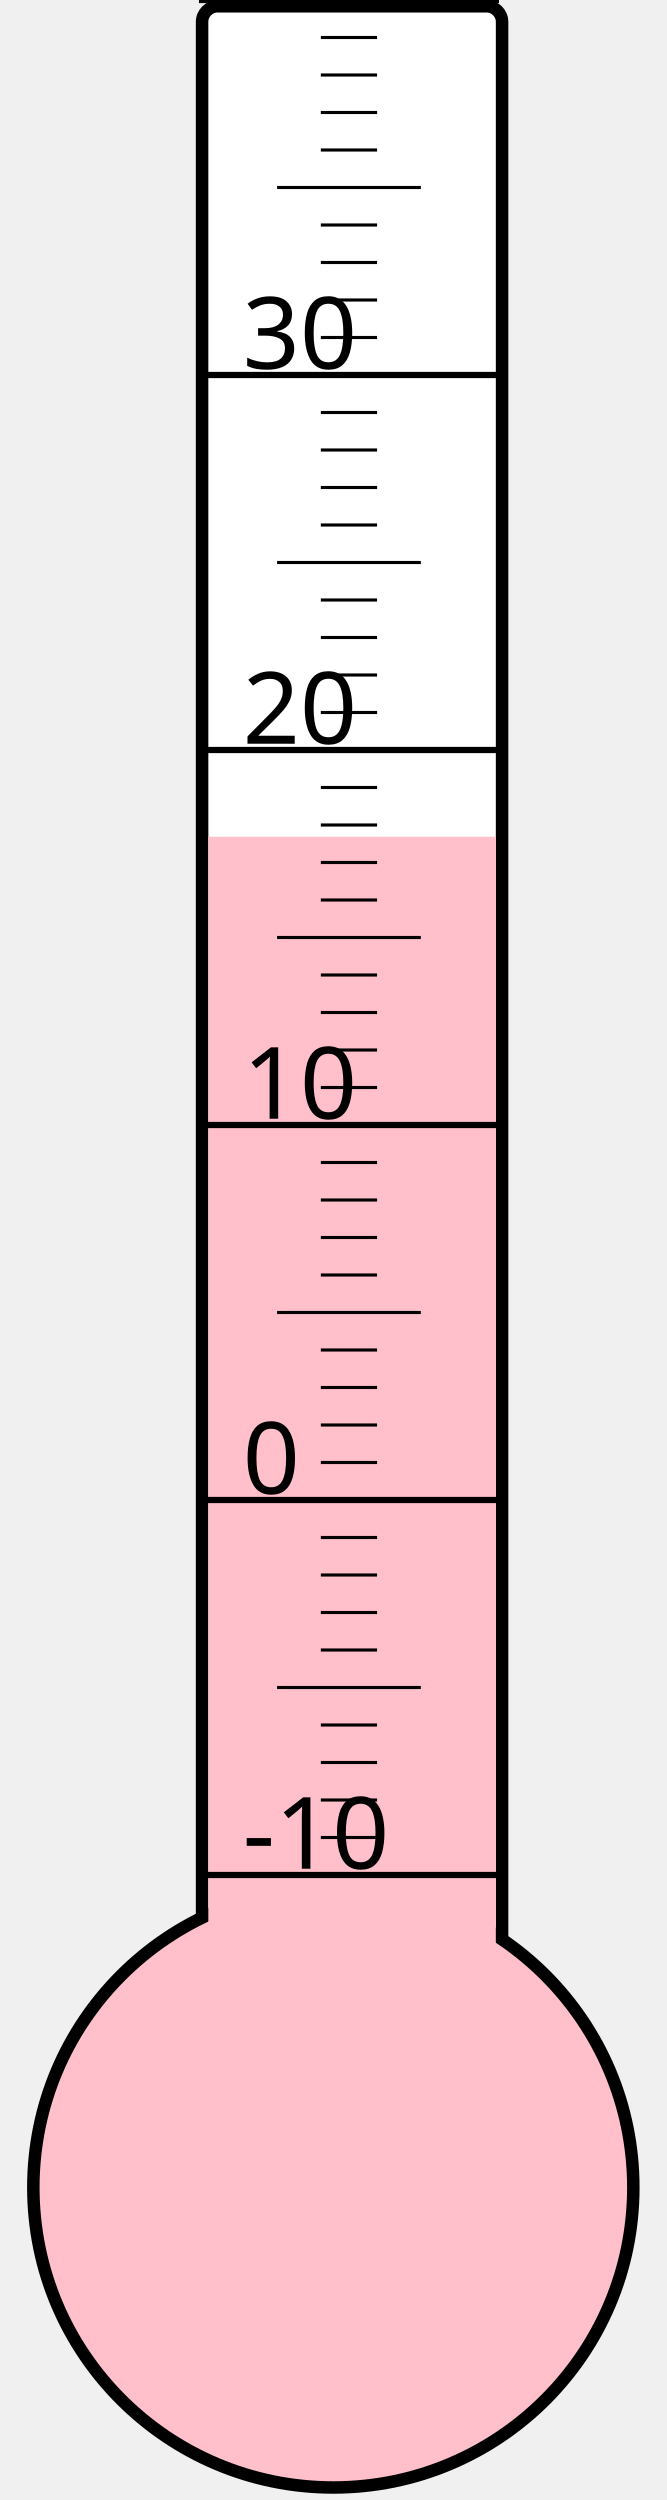
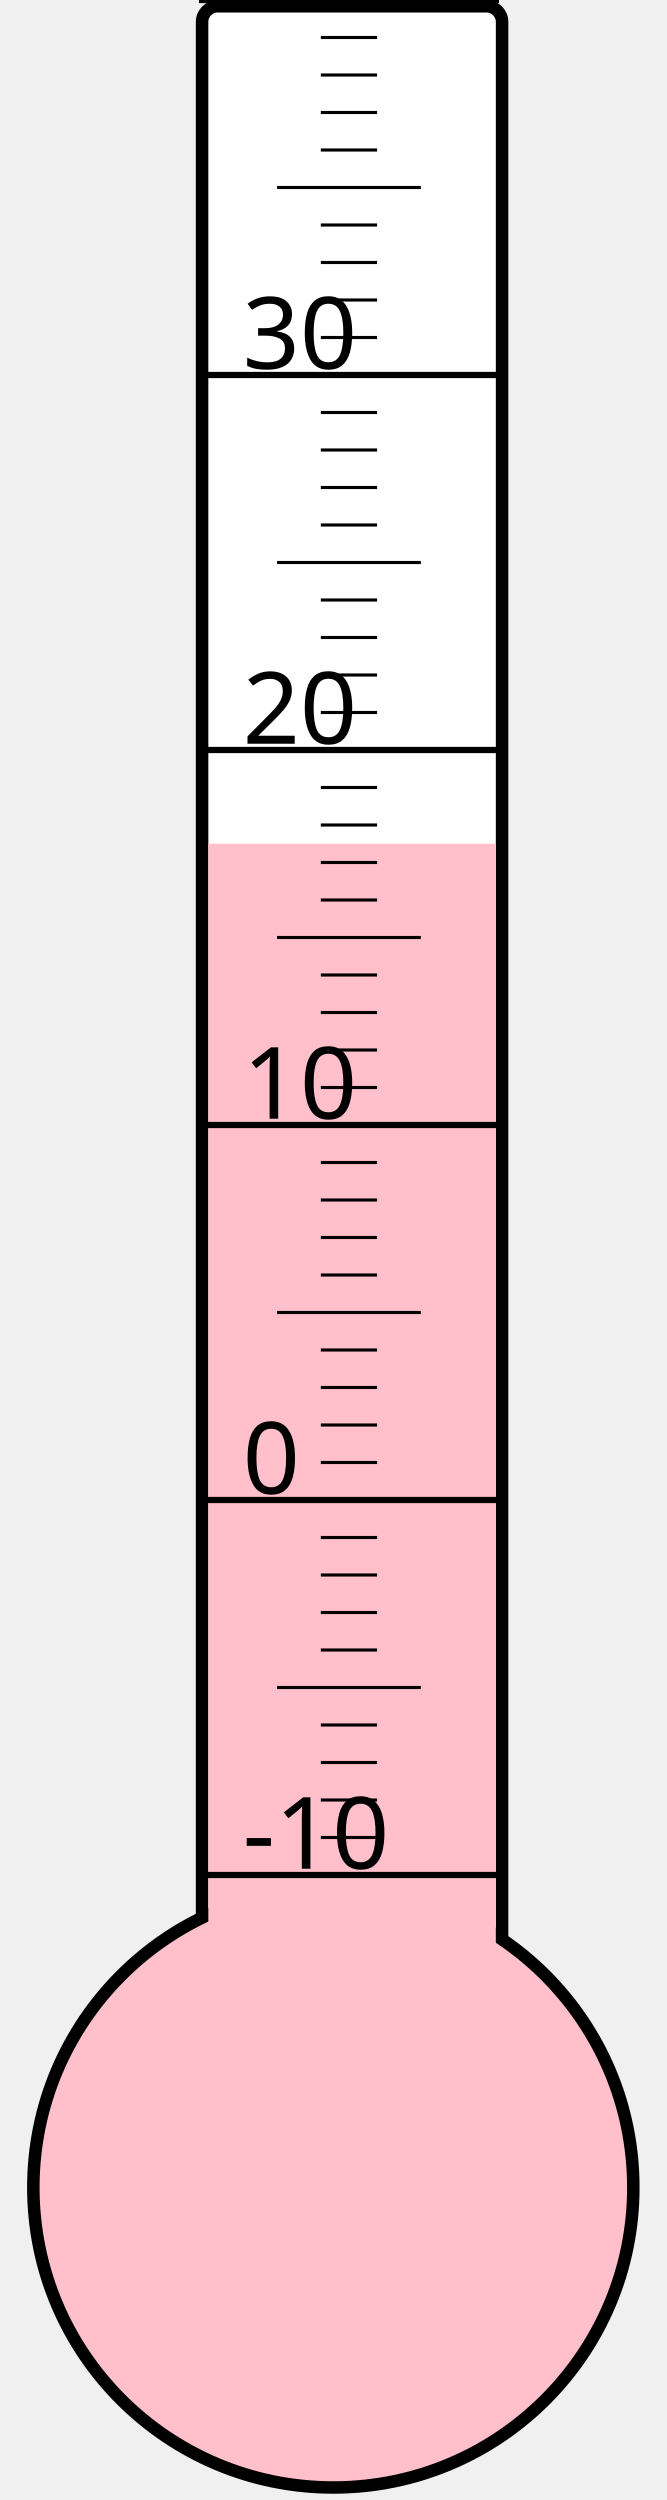
<svg xmlns="http://www.w3.org/2000/svg" width="40px" height="150px" viewBox="0 0 200 800">
  <rect width="200" height="800" x="0" y="0" style="fill: #ffffeb; fill-opacity: 0;" />
  <rect width="96" height="680" x="58" y="2" rx="5" ry="5" style="fill: white; fill-opacity: 1; stroke: black; stroke-width: 4;" />
  <circle cx="100" cy="700" r="96" style="fill: pink; stroke: black; stroke-width: 4;" />
-   <rect width="92" height="432.25" x="60" y="267.75" style="fill: pink; fill-opacity: 1; stroke-width: 0;" />
+   <rect width="92" height="430.0" x="60" y="270.0" style="fill: pink; fill-opacity: 1; stroke-width: 0;" />
  <text x="71" y="598" style="font-family: sans-serif; font-size: 24pt;">-10</text>
  <text x="71" y="478" style="font-family: sans-serif; font-size: 24pt;">0</text>
  <text x="71" y="358" style="font-family: sans-serif; font-size: 24pt;">10</text>
  <text x="71" y="238" style="font-family: sans-serif; font-size: 24pt;">20</text>
  <text x="71" y="118" style="font-family: sans-serif; font-size: 24pt;">30</text>
  <g style="stroke: black;">
    <line x1="57" y1="600" x2="153" y2="600" style="stroke-width: 2;" />
    <line x1="96" y1="588" x2="114" y2="588" style="stroke-width: 1;" />
    <line x1="96" y1="576" x2="114" y2="576" style="stroke-width: 1;" />
    <line x1="96" y1="564" x2="114" y2="564" style="stroke-width: 1;" />
    <line x1="96" y1="552" x2="114" y2="552" style="stroke-width: 1;" />
    <line x1="82" y1="540" x2="128" y2="540" style="stroke-width: 1;" />
    <line x1="96" y1="528" x2="114" y2="528" style="stroke-width: 1;" />
    <line x1="96" y1="516" x2="114" y2="516" style="stroke-width: 1;" />
    <line x1="96" y1="504" x2="114" y2="504" style="stroke-width: 1;" />
    <line x1="96" y1="492" x2="114" y2="492" style="stroke-width: 1;" />
    <line x1="57" y1="480" x2="153" y2="480" style="stroke-width: 2;" />
    <line x1="96" y1="468" x2="114" y2="468" style="stroke-width: 1;" />
    <line x1="96" y1="456" x2="114" y2="456" style="stroke-width: 1;" />
    <line x1="96" y1="444" x2="114" y2="444" style="stroke-width: 1;" />
    <line x1="96" y1="432" x2="114" y2="432" style="stroke-width: 1;" />
    <line x1="82" y1="420" x2="128" y2="420" style="stroke-width: 1;" />
    <line x1="96" y1="408" x2="114" y2="408" style="stroke-width: 1;" />
    <line x1="96" y1="396" x2="114" y2="396" style="stroke-width: 1;" />
    <line x1="96" y1="384" x2="114" y2="384" style="stroke-width: 1;" />
    <line x1="96" y1="372" x2="114" y2="372" style="stroke-width: 1;" />
    <line x1="57" y1="360" x2="153" y2="360" style="stroke-width: 2;" />
    <line x1="96" y1="348" x2="114" y2="348" style="stroke-width: 1;" />
    <line x1="96" y1="336" x2="114" y2="336" style="stroke-width: 1;" />
    <line x1="96" y1="324" x2="114" y2="324" style="stroke-width: 1;" />
    <line x1="96" y1="312" x2="114" y2="312" style="stroke-width: 1;" />
    <line x1="82" y1="300" x2="128" y2="300" style="stroke-width: 1;" />
    <line x1="96" y1="288" x2="114" y2="288" style="stroke-width: 1;" />
    <line x1="96" y1="276" x2="114" y2="276" style="stroke-width: 1;" />
    <line x1="96" y1="264" x2="114" y2="264" style="stroke-width: 1;" />
    <line x1="96" y1="252" x2="114" y2="252" style="stroke-width: 1;" />
    <line x1="57" y1="240" x2="153" y2="240" style="stroke-width: 2;" />
    <line x1="96" y1="228" x2="114" y2="228" style="stroke-width: 1;" />
    <line x1="96" y1="216" x2="114" y2="216" style="stroke-width: 1;" />
    <line x1="96" y1="204" x2="114" y2="204" style="stroke-width: 1;" />
    <line x1="96" y1="192" x2="114" y2="192" style="stroke-width: 1;" />
    <line x1="82" y1="180" x2="128" y2="180" style="stroke-width: 1;" />
    <line x1="96" y1="168" x2="114" y2="168" style="stroke-width: 1;" />
    <line x1="96" y1="156" x2="114" y2="156" style="stroke-width: 1;" />
    <line x1="96" y1="144" x2="114" y2="144" style="stroke-width: 1;" />
    <line x1="96" y1="132" x2="114" y2="132" style="stroke-width: 1;" />
    <line x1="57" y1="120" x2="153" y2="120" style="stroke-width: 2;" />
    <line x1="96" y1="108" x2="114" y2="108" style="stroke-width: 1;" />
    <line x1="96" y1="96" x2="114" y2="96" style="stroke-width: 1;" />
    <line x1="96" y1="84" x2="114" y2="84" style="stroke-width: 1;" />
    <line x1="96" y1="72" x2="114" y2="72" style="stroke-width: 1;" />
    <line x1="82" y1="60" x2="128" y2="60" style="stroke-width: 1;" />
    <line x1="96" y1="48" x2="114" y2="48" style="stroke-width: 1;" />
    <line x1="96" y1="36" x2="114" y2="36" style="stroke-width: 1;" />
    <line x1="96" y1="24" x2="114" y2="24" style="stroke-width: 1;" />
    <line x1="96" y1="12" x2="114" y2="12" style="stroke-width: 1;" />
    <line x1="57" y1="0" x2="153" y2="0" style="stroke-width: 2;" />
  </g>
</svg>
